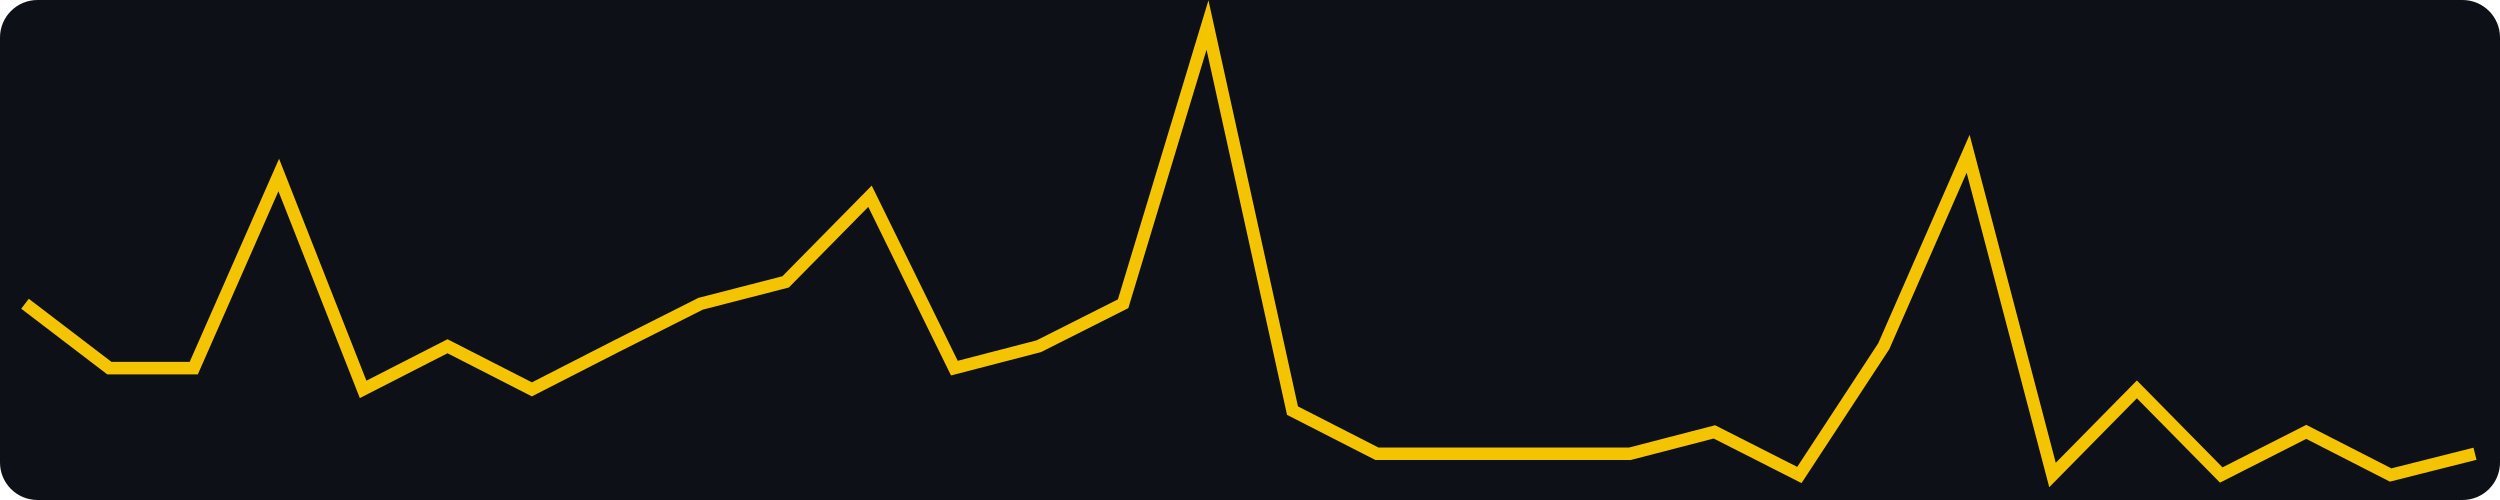
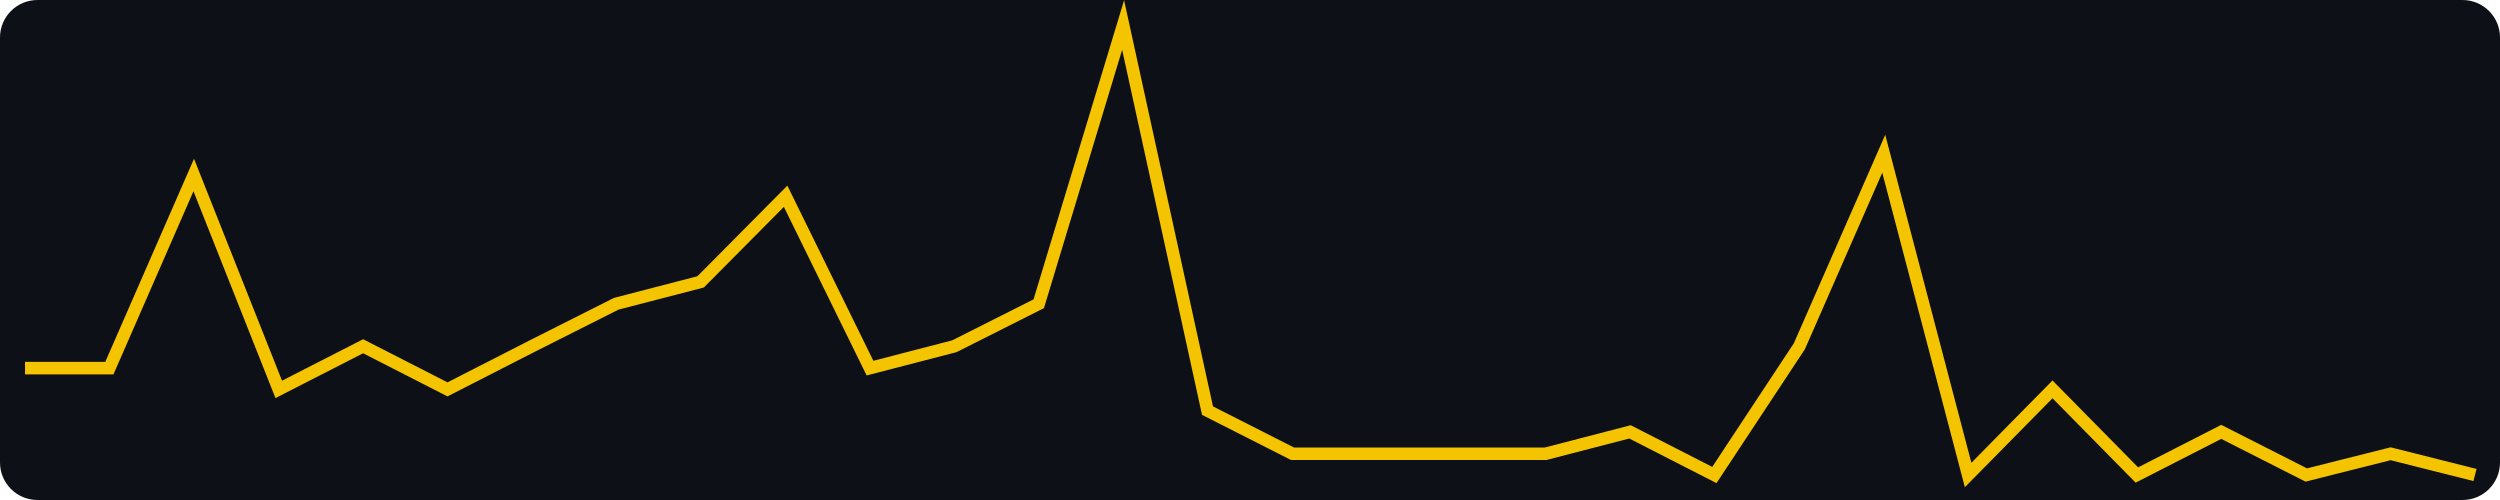
<svg xmlns="http://www.w3.org/2000/svg" width="400" height="80" viewBox="0 0 400 80" role="img" aria-label="views, last 30 days, max 21">
  <rect width="400" height="80" fill="#0d1117" rx="6" />
-   <polyline fill="none" stroke="#f5c400" stroke-width="2" points="4.0,48.6 17.5,58.9 31.0,58.9 44.6,28.0 58.1,62.3 71.6,55.4 85.1,62.3 98.6,55.4 112.1,48.6 125.7,45.1 139.2,31.4 152.7,58.9 166.2,55.4 179.7,48.6 193.2,4.0 206.8,65.7 220.3,72.6 233.8,72.6 247.3,72.6 260.8,72.6 274.3,69.1 287.9,76.0 301.4,55.4 314.9,24.6 328.4,76.0 341.9,62.3 355.4,76.0 369.0,69.1 382.5,76.0 396.0,72.6" />
+   <polyline fill="none" stroke="#f5c400" stroke-width="2" points="4.0,58.9 17.5,58.9 31.0,28.0 44.6,62.3 58.1,55.4 71.6,62.3 85.1,55.4 98.6,48.6 112.1,45.1 125.7,31.4 139.2,58.9 152.7,55.4 166.2,48.6 179.7,4.0 193.2,65.7 206.8,72.6 220.3,72.6 233.8,72.6 247.3,72.6 260.8,69.1 274.3,76.0 287.9,55.4 301.4,24.6 314.9,76.0 328.4,62.3 341.9,76.0 355.4,69.1 369.0,76.0 382.5,72.6 396.0,76.0" />
</svg>
